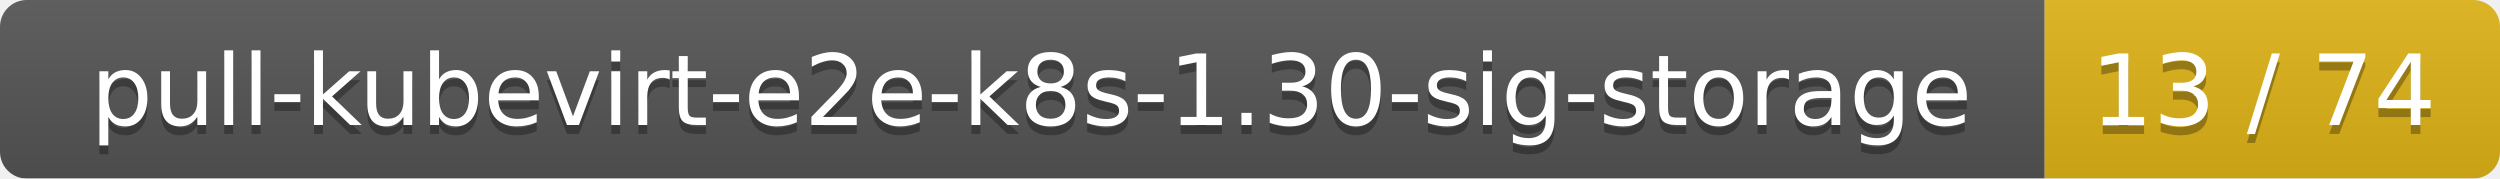
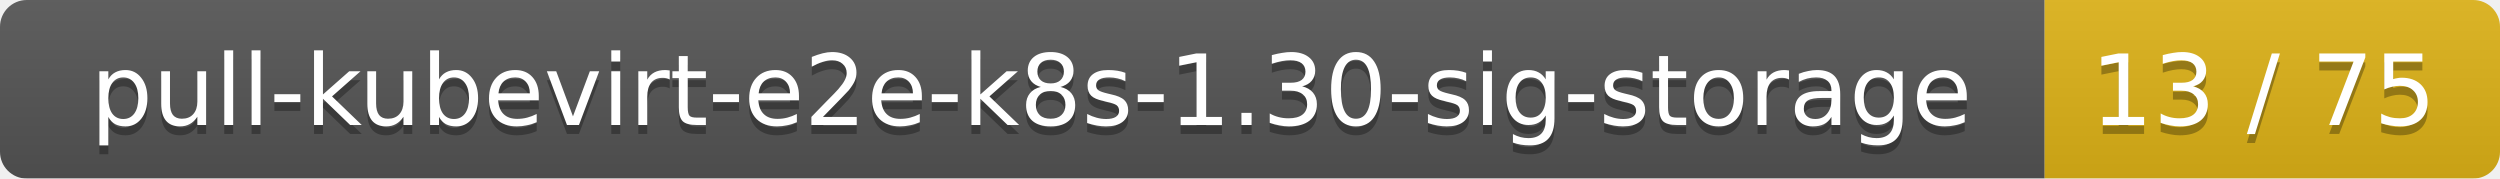
<svg xmlns="http://www.w3.org/2000/svg" width="280" height="20">
  <linearGradient id="smooth" x2="0" y2="100%">
    <stop offset="0" stop-color="#bbb" stop-opacity=".1" />
    <stop offset="1" stop-opacity=".1" />
  </linearGradient>
  <mask id="round">
    <rect width="280" height="20" rx="3" fill="#fff" />
  </mask>
  <g mask="url(#round)">
    <rect width="229" height="20" fill="#555" />
    <rect x="229" width="51" height="20" fill="#dfb317" />
    <rect width="280" height="20" fill="url(#smooth)" />
  </g>
  <g fill="#fff" text-anchor="middle" font-family="DejaVu Sans,Verdana,Geneva,sans-serif" font-size="11">
    <text x="115.5" y="15" fill="#010101" fill-opacity=".3">pull-kubevirt-e2e-k8s-1.30-sig-storage</text>
    <text x="115.5" y="14">pull-kubevirt-e2e-k8s-1.30-sig-storage</text>
-     <text x="253.5" y="15" fill="#010101" fill-opacity=".3">13 / 74</text>
-     <text x="253.5" y="14">13 / 74</text>
+     <text x="253.5" y="15" fill="#010101" fill-opacity=".3">13 / 75</text>
+     <text x="253.5" y="14">13 / 75</text>
  </g>
</svg>
